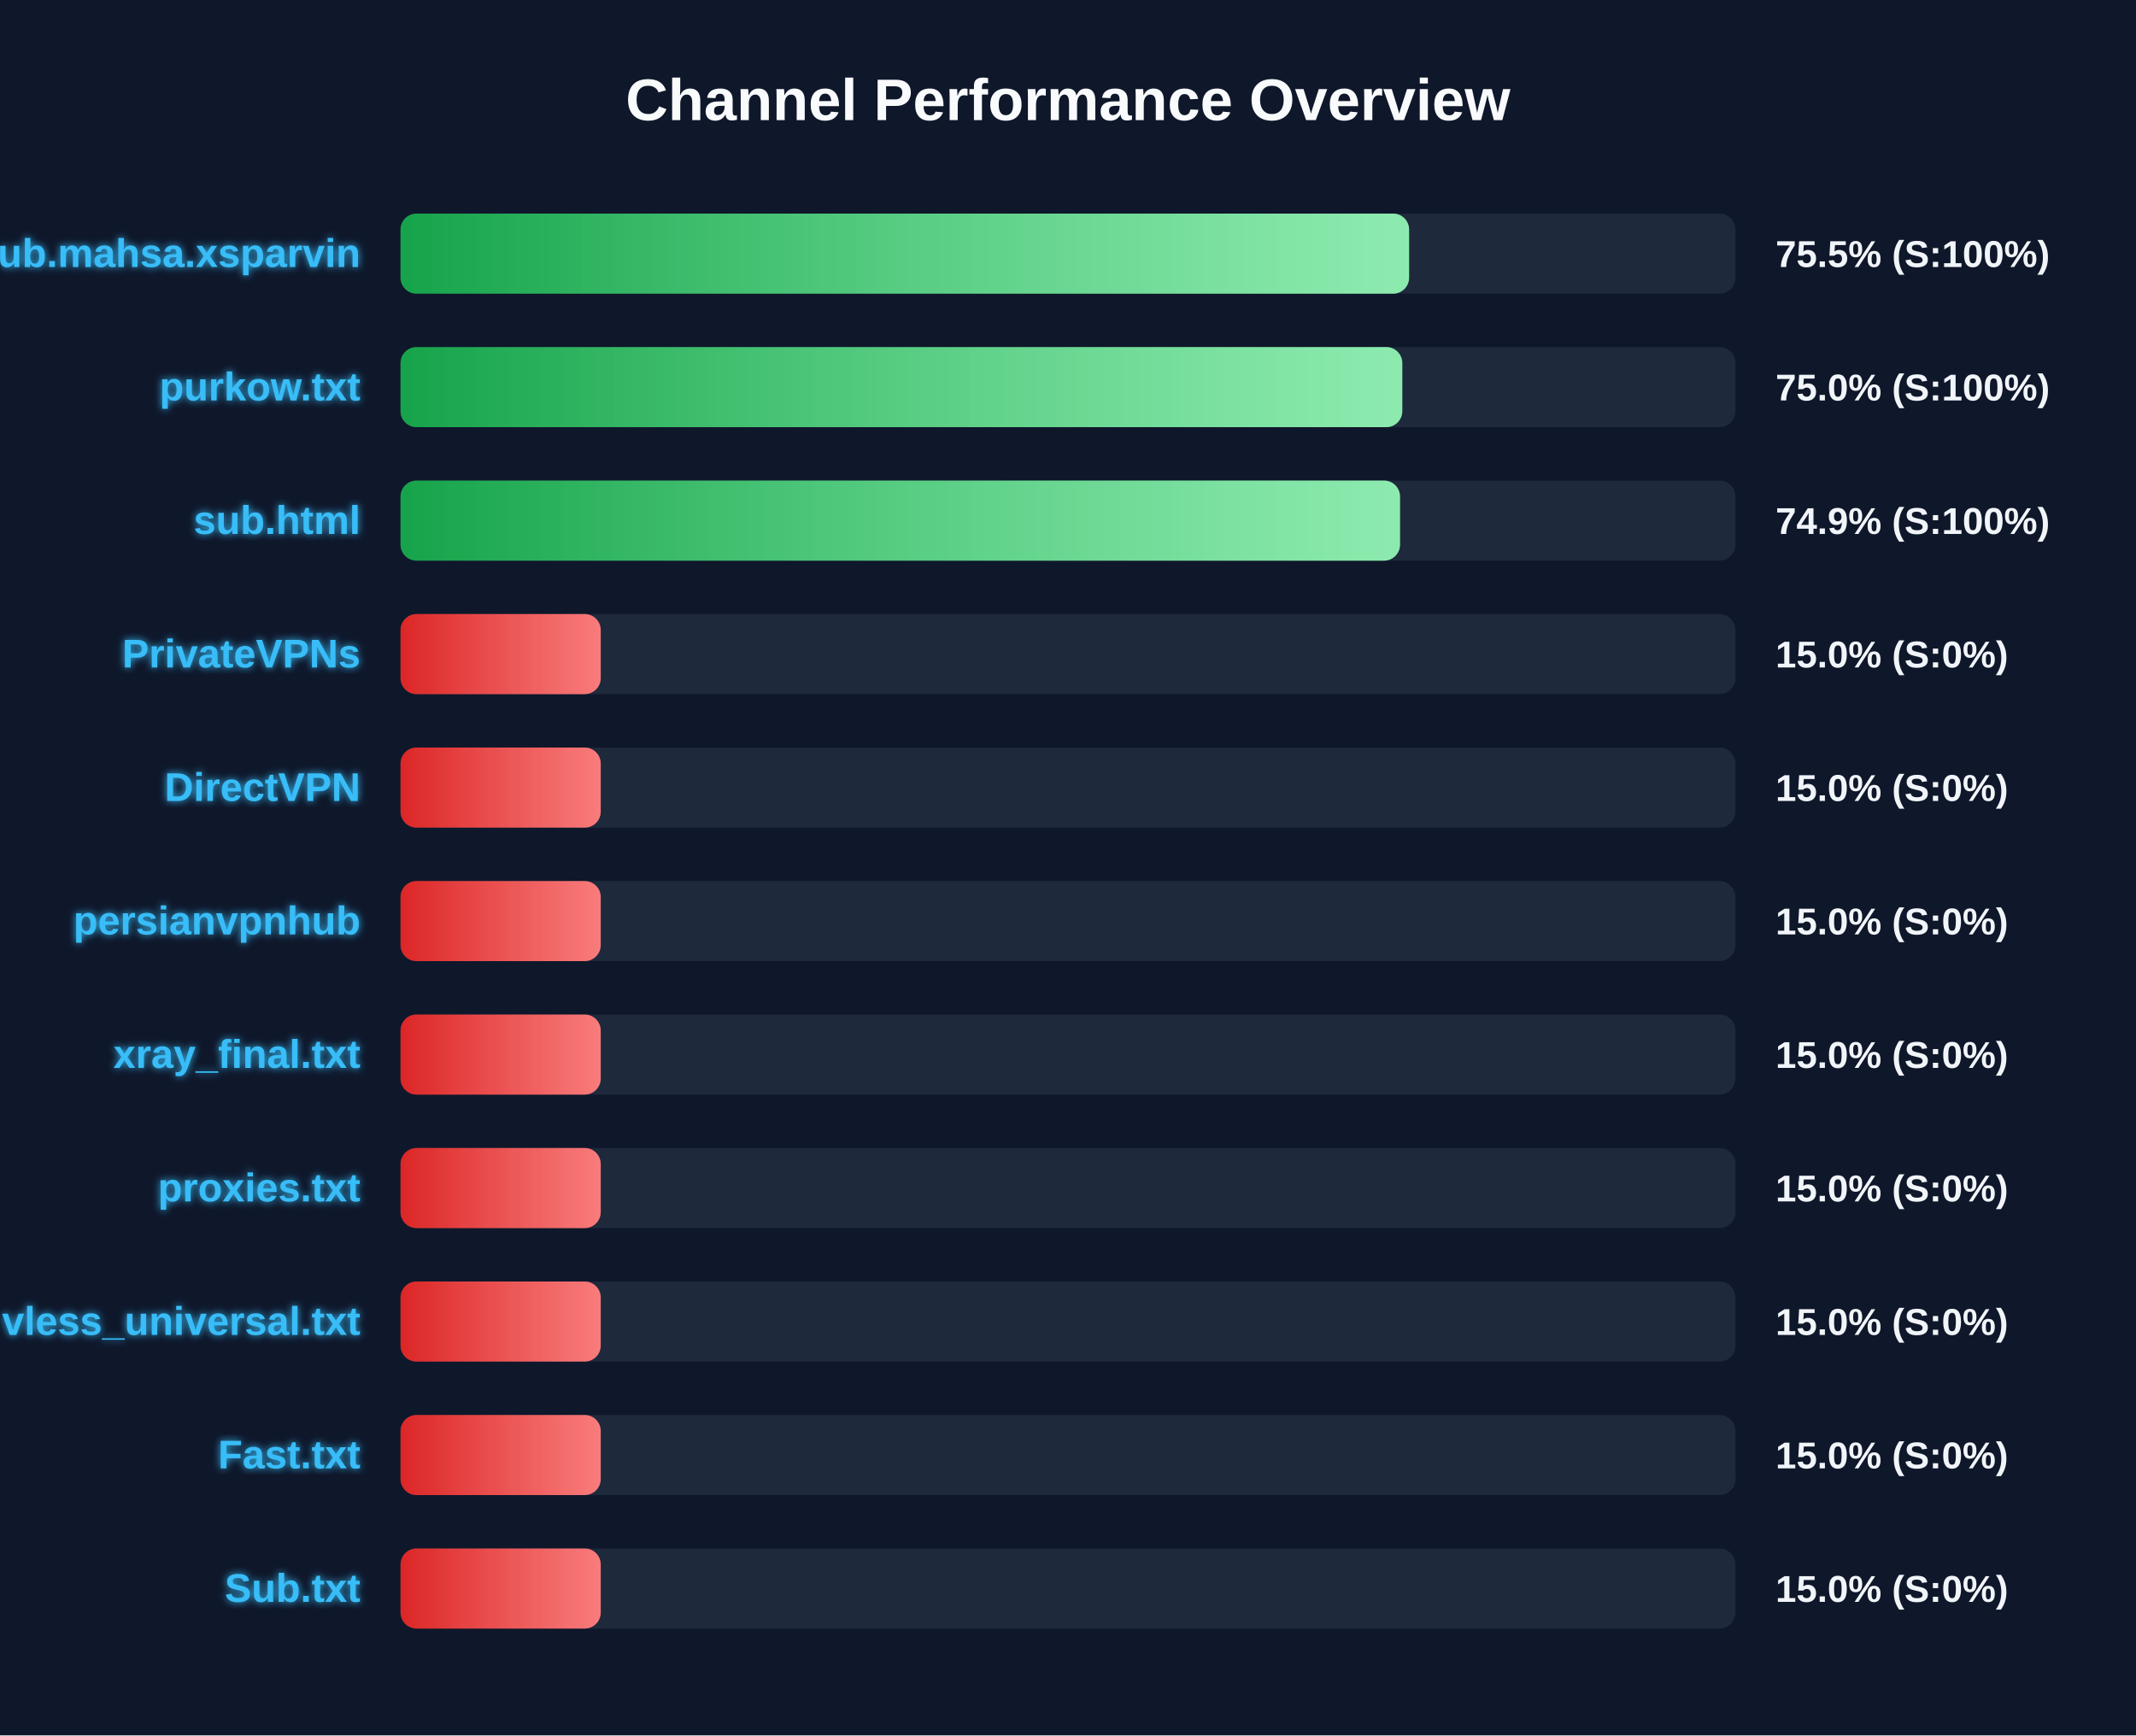
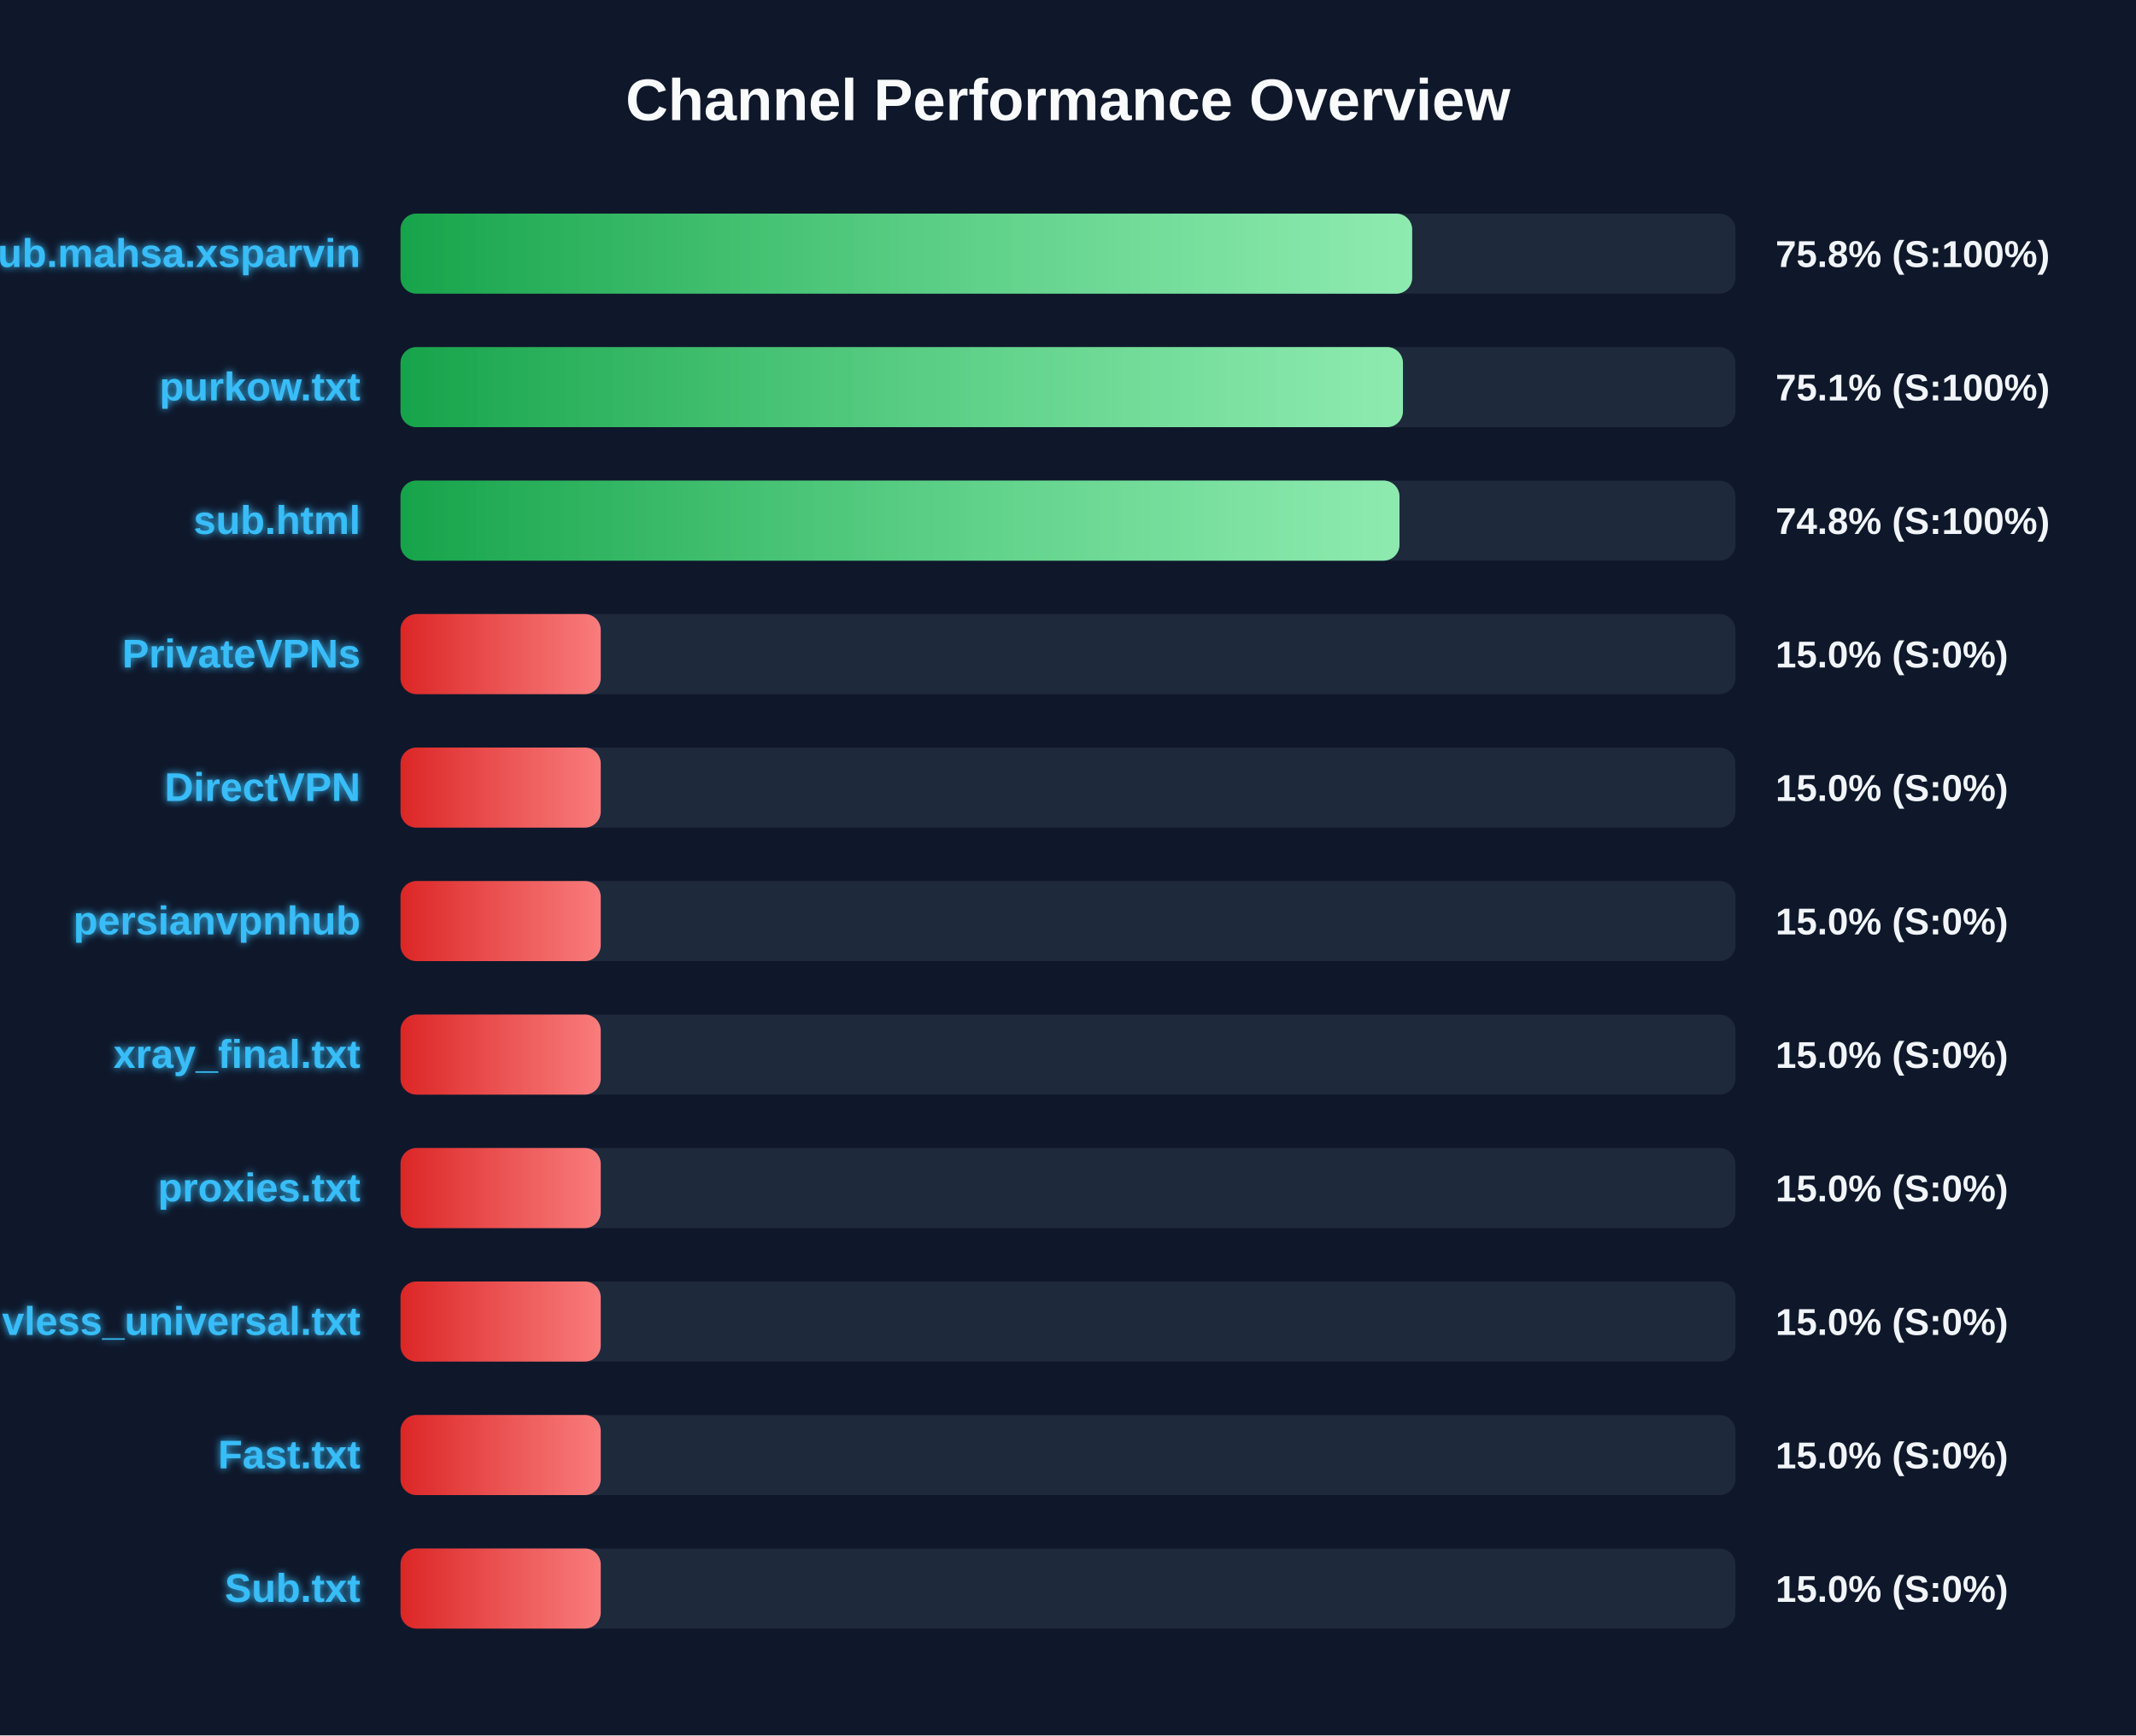
<svg xmlns="http://www.w3.org/2000/svg" width="800" height="650" version="1.1">
  <defs>
    <linearGradient id="grad-green" x1="0%" y1="0%" x2="100%" y2="0%">
      <stop offset="0%" stop-color="#16a34a" />
      <stop offset="100%" stop-color="#4ade80" />
    </linearGradient>
    <linearGradient id="grad-yellow" x1="0%" y1="0%" x2="100%" y2="0%">
      <stop offset="0%" stop-color="#ca8a04" />
      <stop offset="100%" stop-color="#fde047" />
    </linearGradient>
    <linearGradient id="grad-red" x1="0%" y1="0%" x2="100%" y2="0%">
      <stop offset="0%" stop-color="#dc2626" />
      <stop offset="100%" stop-color="#f87171" />
    </linearGradient>
    <linearGradient id="shimmer" x1="0%" y1="0%" x2="100%" y2="0%">
      <stop offset="0%" stop-color="rgba(255,255,255,0)" />
      <stop offset="50%" stop-color="rgba(255,255,255,0.4)" />
      <stop offset="100%" stop-color="rgba(255,255,255,0)" />
    </linearGradient>
    <filter id="glow" x="-20%" y="-20%" width="140%" height="140%">
      <feGaussianBlur stdDeviation="1.5" result="blur" />
      <feComposite in="SourceGraphic" in2="blur" operator="over" />
    </filter>
  </defs>
  <style>
        .bg-rect { fill: #0f172a; }
        .title { font: bold 22px 'Segoe UI', Arial, sans-serif; fill: #f8fafc; }
        .row { font: bold 15px 'Segoe UI', Arial, sans-serif; fill: #38bdf8; filter: url(#glow); }
        .score { font: bold 14px 'Segoe UI', Arial, sans-serif; fill: #f1f5f9; }
        @keyframes shimmer-anim {
            0% { transform: translateX(-100%); }
            100% { transform: translateX(200%); }
        }
        .shimmer-rect {
            animation: shimmer-anim 2.5s infinite linear;
        }
    </style>
  <rect width="100%" height="100%" class="bg-rect" />
  <text x="400" y="45" text-anchor="middle" class="title">Channel Performance Overview</text>
  <rect x="150" y="80" width="500" height="30" fill="#1e293b" rx="6" />
  <clipPath id="clip-0">
-     <rect x="150" y="80" width="377.75" height="30" rx="6" />
+     <rect x="150" y="80" width="378.9" height="30" rx="6" />
  </clipPath>
-   <rect x="150" y="80" width="377.75" height="30" fill="url(#grad-green)" rx="6" />
+   <rect x="150" y="80" width="378.9" height="30" fill="url(#grad-green)" rx="6" />
  <g clip-path="url(#clip-0)">
    <rect x="150" y="80" width="100%" height="30" fill="url(#shimmer)" class="shimmer-rect" />
  </g>
  <text x="135" y="100" text-anchor="end" class="row">Sub.mahsa.xsparvin</text>
-   <text x="665" y="100" text-anchor="start" class="score">75.5% (S:100%)</text>
+   <text x="665" y="100" text-anchor="start" class="score">75.8% (S:100%)</text>
  <rect x="150" y="130" width="500" height="30" fill="#1e293b" rx="6" />
  <clipPath id="clip-1">
-     <rect x="150" y="130" width="375.2" height="30" rx="6" />
+     <rect x="150" y="130" width="375.45" height="30" rx="6" />
  </clipPath>
-   <rect x="150" y="130" width="375.2" height="30" fill="url(#grad-green)" rx="6" />
+   <rect x="150" y="130" width="375.45" height="30" fill="url(#grad-green)" rx="6" />
  <g clip-path="url(#clip-1)">
    <rect x="150" y="130" width="100%" height="30" fill="url(#shimmer)" class="shimmer-rect" />
  </g>
  <text x="135" y="150" text-anchor="end" class="row">purkow.txt</text>
-   <text x="665" y="150" text-anchor="start" class="score">75.0% (S:100%)</text>
+   <text x="665" y="150" text-anchor="start" class="score">75.1% (S:100%)</text>
  <rect x="150" y="180" width="500" height="30" fill="#1e293b" rx="6" />
  <clipPath id="clip-2">
-     <rect x="150" y="180" width="374.35" height="30" rx="6" />
+     <rect x="150" y="180" width="374.15" height="30" rx="6" />
  </clipPath>
-   <rect x="150" y="180" width="374.35" height="30" fill="url(#grad-green)" rx="6" />
+   <rect x="150" y="180" width="374.15" height="30" fill="url(#grad-green)" rx="6" />
  <g clip-path="url(#clip-2)">
    <rect x="150" y="180" width="100%" height="30" fill="url(#shimmer)" class="shimmer-rect" />
  </g>
  <text x="135" y="200" text-anchor="end" class="row">sub.html</text>
-   <text x="665" y="200" text-anchor="start" class="score">74.9% (S:100%)</text>
+   <text x="665" y="200" text-anchor="start" class="score">74.8% (S:100%)</text>
  <rect x="150" y="230" width="500" height="30" fill="#1e293b" rx="6" />
  <clipPath id="clip-3">
    <rect x="150" y="230" width="75.0" height="30" rx="6" />
  </clipPath>
  <rect x="150" y="230" width="75.0" height="30" fill="url(#grad-red)" rx="6" />
  <g clip-path="url(#clip-3)">
    <rect x="150" y="230" width="100%" height="30" fill="url(#shimmer)" class="shimmer-rect" />
  </g>
  <text x="135" y="250" text-anchor="end" class="row">PrivateVPNs</text>
  <text x="665" y="250" text-anchor="start" class="score">15.0% (S:0%)</text>
  <rect x="150" y="280" width="500" height="30" fill="#1e293b" rx="6" />
  <clipPath id="clip-4">
    <rect x="150" y="280" width="75.0" height="30" rx="6" />
  </clipPath>
  <rect x="150" y="280" width="75.0" height="30" fill="url(#grad-red)" rx="6" />
  <g clip-path="url(#clip-4)">
    <rect x="150" y="280" width="100%" height="30" fill="url(#shimmer)" class="shimmer-rect" />
  </g>
  <text x="135" y="300" text-anchor="end" class="row">DirectVPN</text>
  <text x="665" y="300" text-anchor="start" class="score">15.0% (S:0%)</text>
  <rect x="150" y="330" width="500" height="30" fill="#1e293b" rx="6" />
  <clipPath id="clip-5">
    <rect x="150" y="330" width="75.0" height="30" rx="6" />
  </clipPath>
  <rect x="150" y="330" width="75.0" height="30" fill="url(#grad-red)" rx="6" />
  <g clip-path="url(#clip-5)">
    <rect x="150" y="330" width="100%" height="30" fill="url(#shimmer)" class="shimmer-rect" />
  </g>
  <text x="135" y="350" text-anchor="end" class="row">persianvpnhub</text>
  <text x="665" y="350" text-anchor="start" class="score">15.0% (S:0%)</text>
  <rect x="150" y="380" width="500" height="30" fill="#1e293b" rx="6" />
  <clipPath id="clip-6">
    <rect x="150" y="380" width="75.0" height="30" rx="6" />
  </clipPath>
  <rect x="150" y="380" width="75.0" height="30" fill="url(#grad-red)" rx="6" />
  <g clip-path="url(#clip-6)">
    <rect x="150" y="380" width="100%" height="30" fill="url(#shimmer)" class="shimmer-rect" />
  </g>
  <text x="135" y="400" text-anchor="end" class="row">xray_final.txt</text>
  <text x="665" y="400" text-anchor="start" class="score">15.0% (S:0%)</text>
  <rect x="150" y="430" width="500" height="30" fill="#1e293b" rx="6" />
  <clipPath id="clip-7">
    <rect x="150" y="430" width="75.0" height="30" rx="6" />
  </clipPath>
  <rect x="150" y="430" width="75.0" height="30" fill="url(#grad-red)" rx="6" />
  <g clip-path="url(#clip-7)">
    <rect x="150" y="430" width="100%" height="30" fill="url(#shimmer)" class="shimmer-rect" />
  </g>
  <text x="135" y="450" text-anchor="end" class="row">proxies.txt</text>
  <text x="665" y="450" text-anchor="start" class="score">15.0% (S:0%)</text>
  <rect x="150" y="480" width="500" height="30" fill="#1e293b" rx="6" />
  <clipPath id="clip-8">
    <rect x="150" y="480" width="75.0" height="30" rx="6" />
  </clipPath>
  <rect x="150" y="480" width="75.0" height="30" fill="url(#grad-red)" rx="6" />
  <g clip-path="url(#clip-8)">
    <rect x="150" y="480" width="100%" height="30" fill="url(#shimmer)" class="shimmer-rect" />
  </g>
  <text x="135" y="500" text-anchor="end" class="row">vless_universal.txt</text>
  <text x="665" y="500" text-anchor="start" class="score">15.0% (S:0%)</text>
  <rect x="150" y="530" width="500" height="30" fill="#1e293b" rx="6" />
  <clipPath id="clip-9">
    <rect x="150" y="530" width="75.0" height="30" rx="6" />
  </clipPath>
  <rect x="150" y="530" width="75.0" height="30" fill="url(#grad-red)" rx="6" />
  <g clip-path="url(#clip-9)">
    <rect x="150" y="530" width="100%" height="30" fill="url(#shimmer)" class="shimmer-rect" />
  </g>
  <text x="135" y="550" text-anchor="end" class="row">Fast.txt</text>
  <text x="665" y="550" text-anchor="start" class="score">15.0% (S:0%)</text>
  <rect x="150" y="580" width="500" height="30" fill="#1e293b" rx="6" />
  <clipPath id="clip-10">
    <rect x="150" y="580" width="75.0" height="30" rx="6" />
  </clipPath>
  <rect x="150" y="580" width="75.0" height="30" fill="url(#grad-red)" rx="6" />
  <g clip-path="url(#clip-10)">
    <rect x="150" y="580" width="100%" height="30" fill="url(#shimmer)" class="shimmer-rect" />
  </g>
  <text x="135" y="600" text-anchor="end" class="row">Sub.txt</text>
  <text x="665" y="600" text-anchor="start" class="score">15.0% (S:0%)</text>
</svg>
